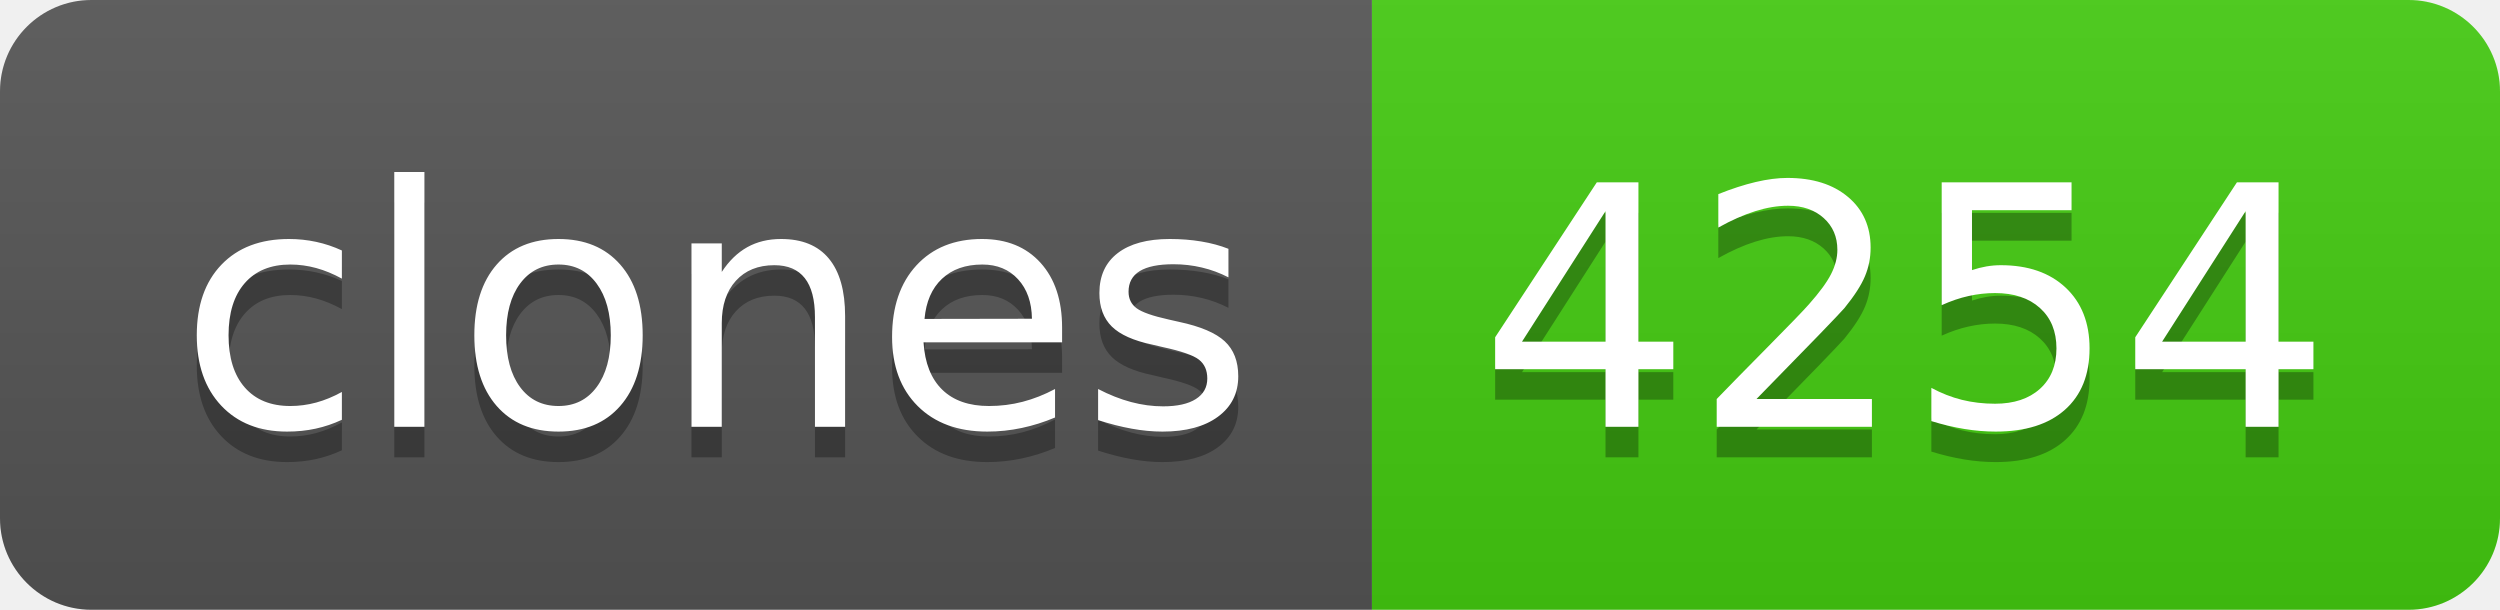
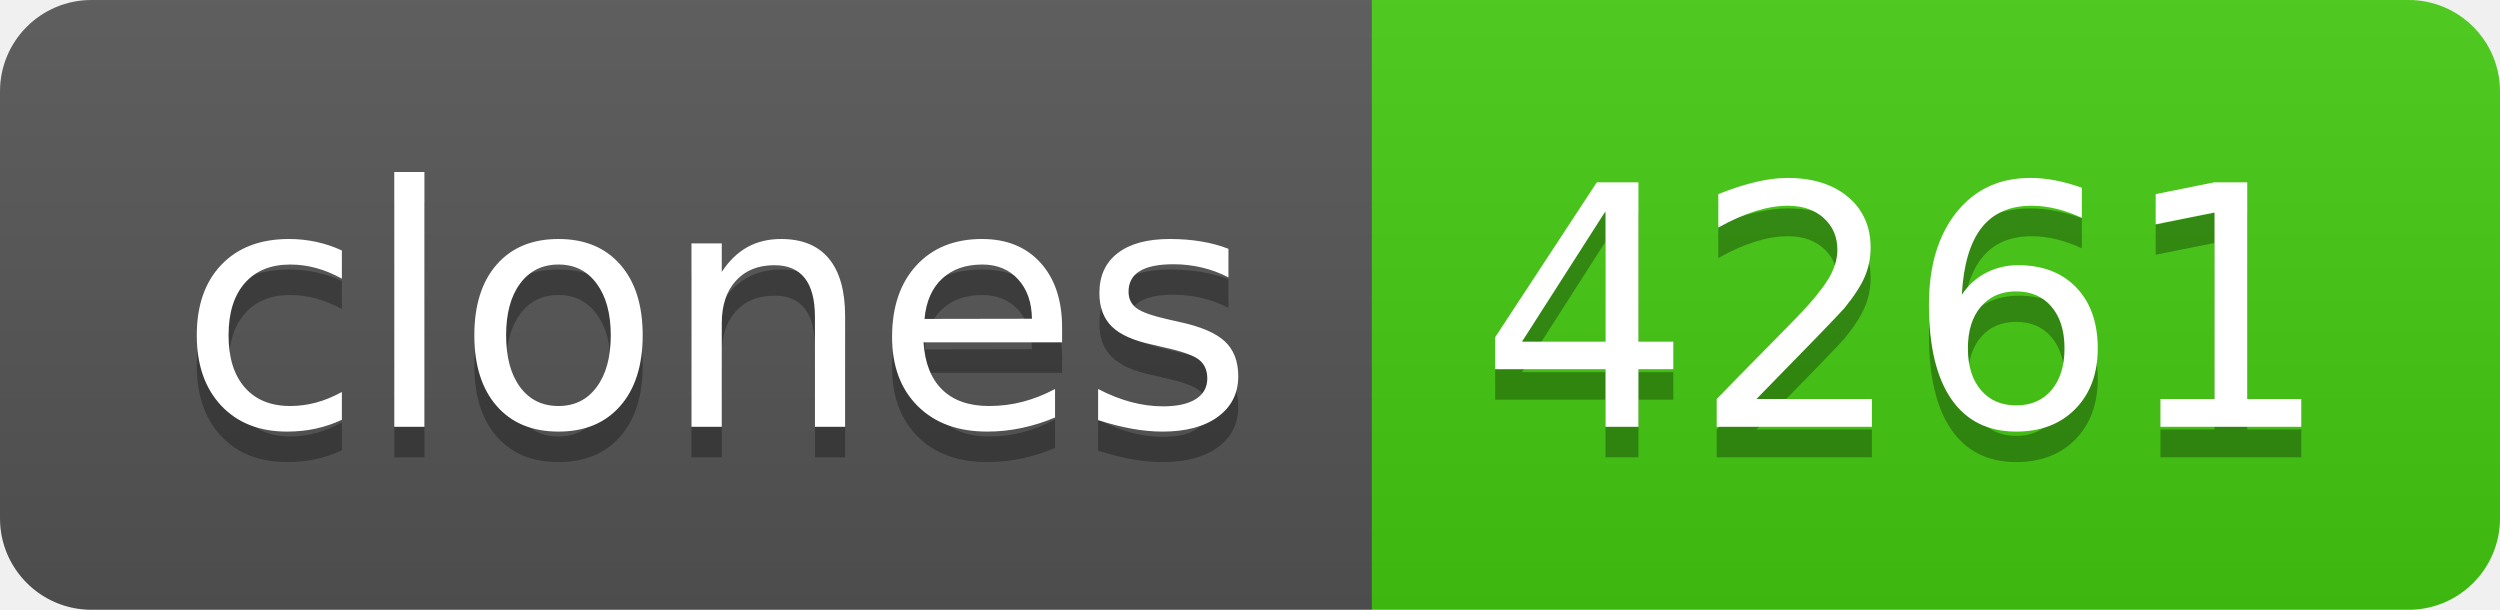
- <svg xmlns="http://www.w3.org/2000/svg" width="82" height="20" role="img" aria-label="clones: 4254">
+ <svg xmlns="http://www.w3.org/2000/svg" width="82" height="20" role="img" aria-label="clones: 4261">
  <linearGradient id="s" x2="0" y2="100%">
    <stop offset="0" stop-color="#bbb" stop-opacity=".1" />
    <stop offset="1" stop-opacity=".1" />
  </linearGradient>
  <clipPath id="r">
    <rect width="82" height="20" rx="3" fill="#fff" />
  </clipPath>
  <g clip-path="url(#r)">
    <rect width="45" height="20" fill="#555" />
    <rect x="45" width="37" height="20" fill="#4c1" />
    <rect width="82" height="20" fill="url(#s)" />
  </g>
  <g fill="#fff" text-anchor="middle" font-family="Verdana,Geneva,DejaVu Sans,sans-serif" text-rendering="geometricPrecision" font-size="110">
    <text aria-hidden="true" x="235" y="150" fill="#010101" fill-opacity=".3" transform="scale(.1)" textLength="350">clones</text>
    <text x="235" y="140" transform="scale(.1)" fill="#fff" textLength="350">clones</text>
-     <text aria-hidden="true" x="625" y="150" fill="#010101" fill-opacity=".3" transform="scale(.1)" textLength="270">4254</text>
-     <text x="625" y="140" transform="scale(.1)" fill="#fff" textLength="270">4254</text>
+     <text aria-hidden="true" x="625" y="150" fill="#010101" fill-opacity=".3" transform="scale(.1)" textLength="270">4261</text>
+     <text x="625" y="140" transform="scale(.1)" fill="#fff" textLength="270">4261</text>
  </g>
</svg>
